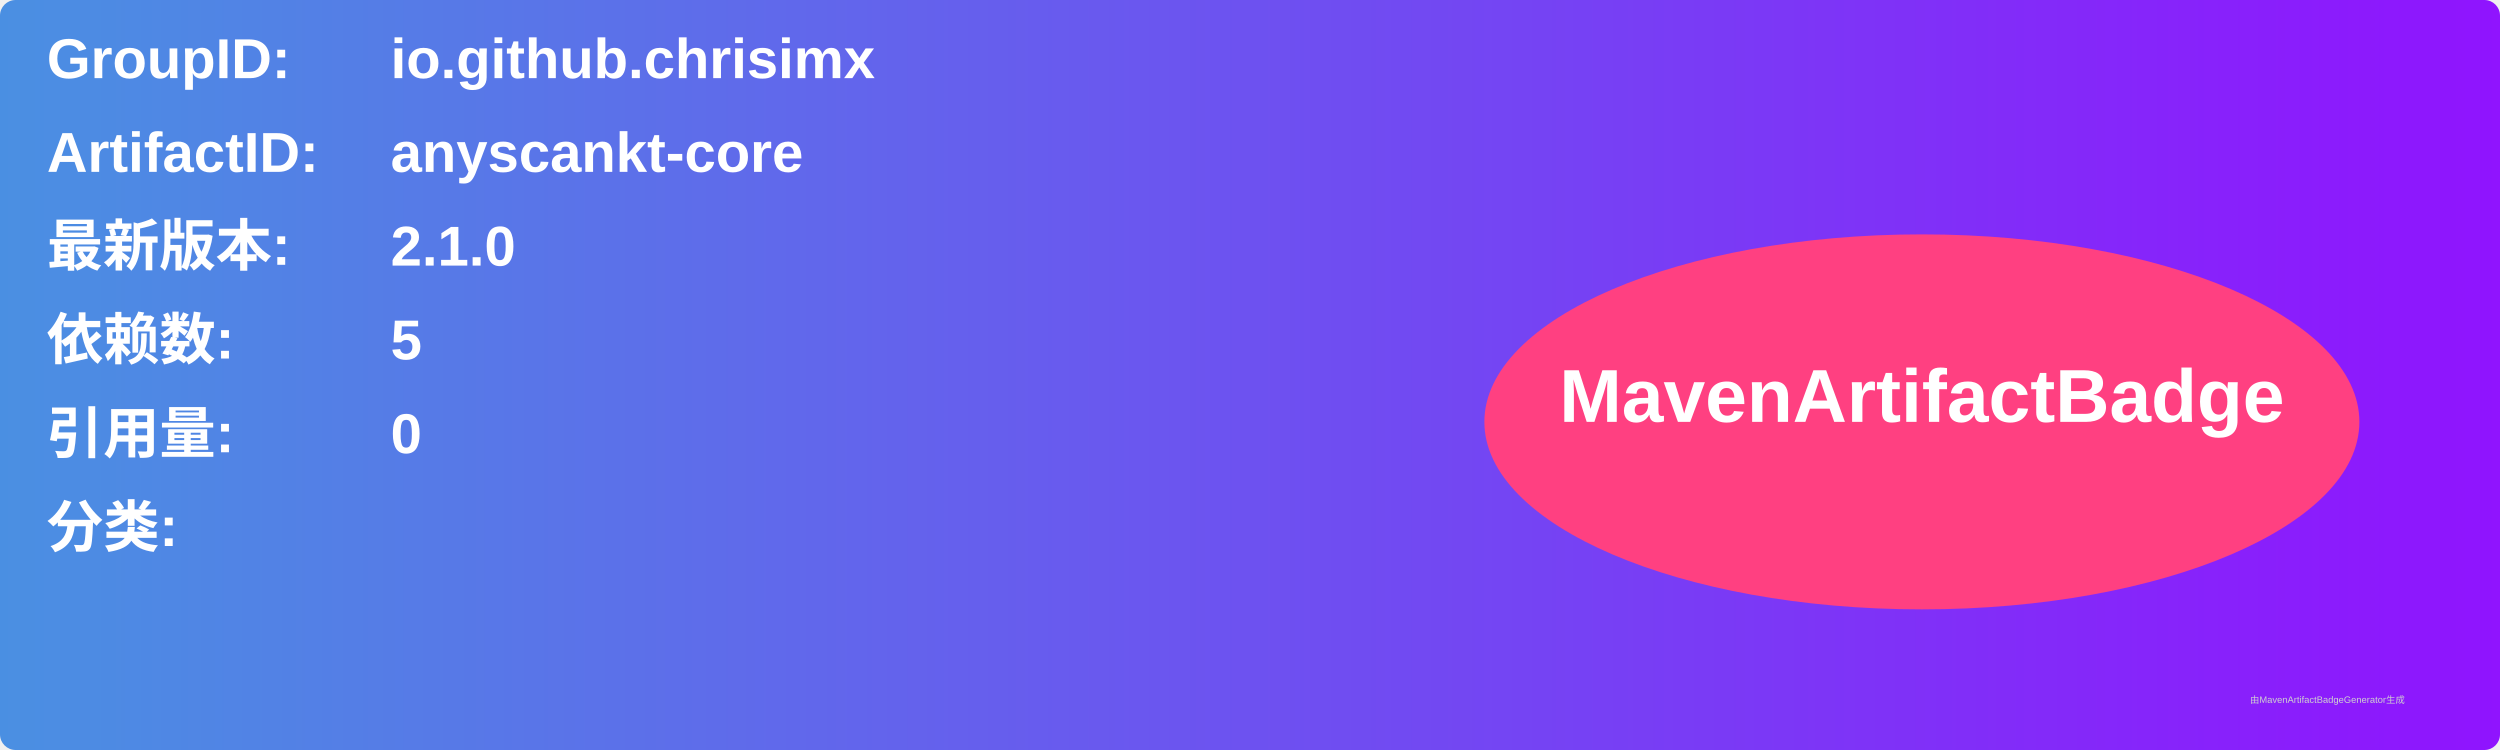
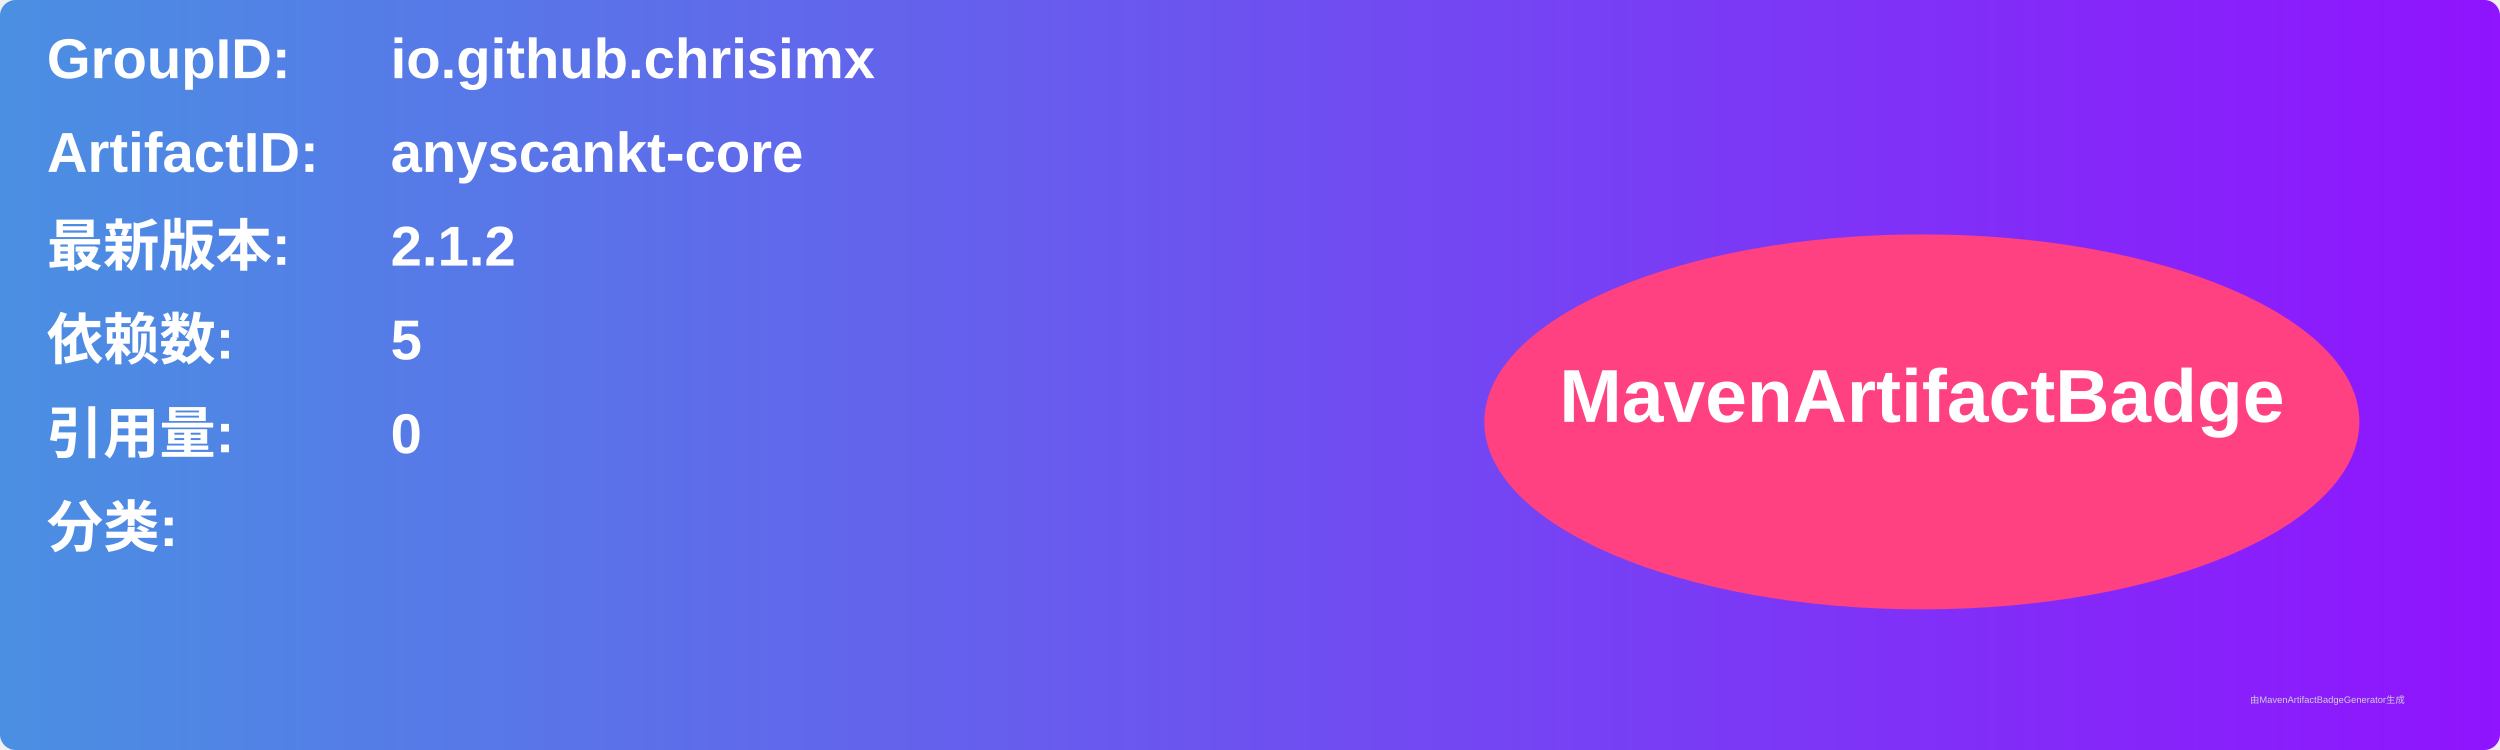
<svg xmlns="http://www.w3.org/2000/svg" width="800" height="240" viewBox="0 0 800 240">
  <linearGradient id="grad" x1="0%" y1="0%" x2="100%" y2="0%">
    <stop offset="0%" stop-color="#4a90e2" />
    <stop offset="100%" stop-color="#9013fe" />
  </linearGradient>
  <rect width="100%" height="100%" rx="5" ry="5" fill="url(#grad)" />
  <g transform="translate(15, 15)">
    <text x="0" y="10" font-family="Arial" font-size="18" fill="white" font-weight="bold" width="260">GroupID:</text>
    <text x="110" y="10" font-family="Arial" font-size="18" fill="white" font-weight="bold" width="460">io.github.chrisimx</text>
    <text x="0" y="40" font-family="Arial" font-size="18" fill="white" font-weight="bold" width="260">ArtifactID:</text>
    <text x="110" y="40" font-family="Arial" font-size="18" fill="white" font-weight="bold" width="460">anyscankt-core</text>
    <text x="0" y="70" font-family="Arial" font-size="18" fill="white" font-weight="bold">最新版本:</text>
    <text x="110" y="70" font-family="Arial" font-size="18" fill="white" font-weight="bold">
-       <tspan font-weight="bold">2.1.0</tspan>
+       <tspan font-weight="bold">2.1.2</tspan>
    </text>
    <text x="0" y="100" font-family="Arial" font-size="18" fill="white" font-weight="bold">依赖数: </text>
    <text x="110" y="100" font-family="Arial" font-size="18" fill="white">
      <tspan font-weight="bold">5</tspan>
    </text>
    <text x="0" y="130" font-family="Arial" font-size="18" fill="white" font-weight="bold">引用量: </text>
    <text x="110" y="130" font-family="Arial" font-size="18" fill="white">
      <tspan font-weight="bold">0</tspan>
    </text>
    <text x="0" y="160" font-family="Arial" font-size="18" fill="white" font-weight="bold">分类:</text>
    <text x="10" y="190" font-family="Arial" font-size="10" fill="white">
      <tspan font-weight="bold" />
    </text>
    <ellipse cx="600" cy="120" rx="140" ry="60" fill="#ff4081" />
    <text x="600" y="120" text-anchor="middle" font-family="Arial" font-size="24" fill="white" font-weight="bold">MavenArtifactBadge</text>
  </g>
  <text x="720" y="225" font-family="Arial" font-size="3" fill="#d0d0d0">由MavenArtifactBadgeGenerator生成</text>
</svg>
